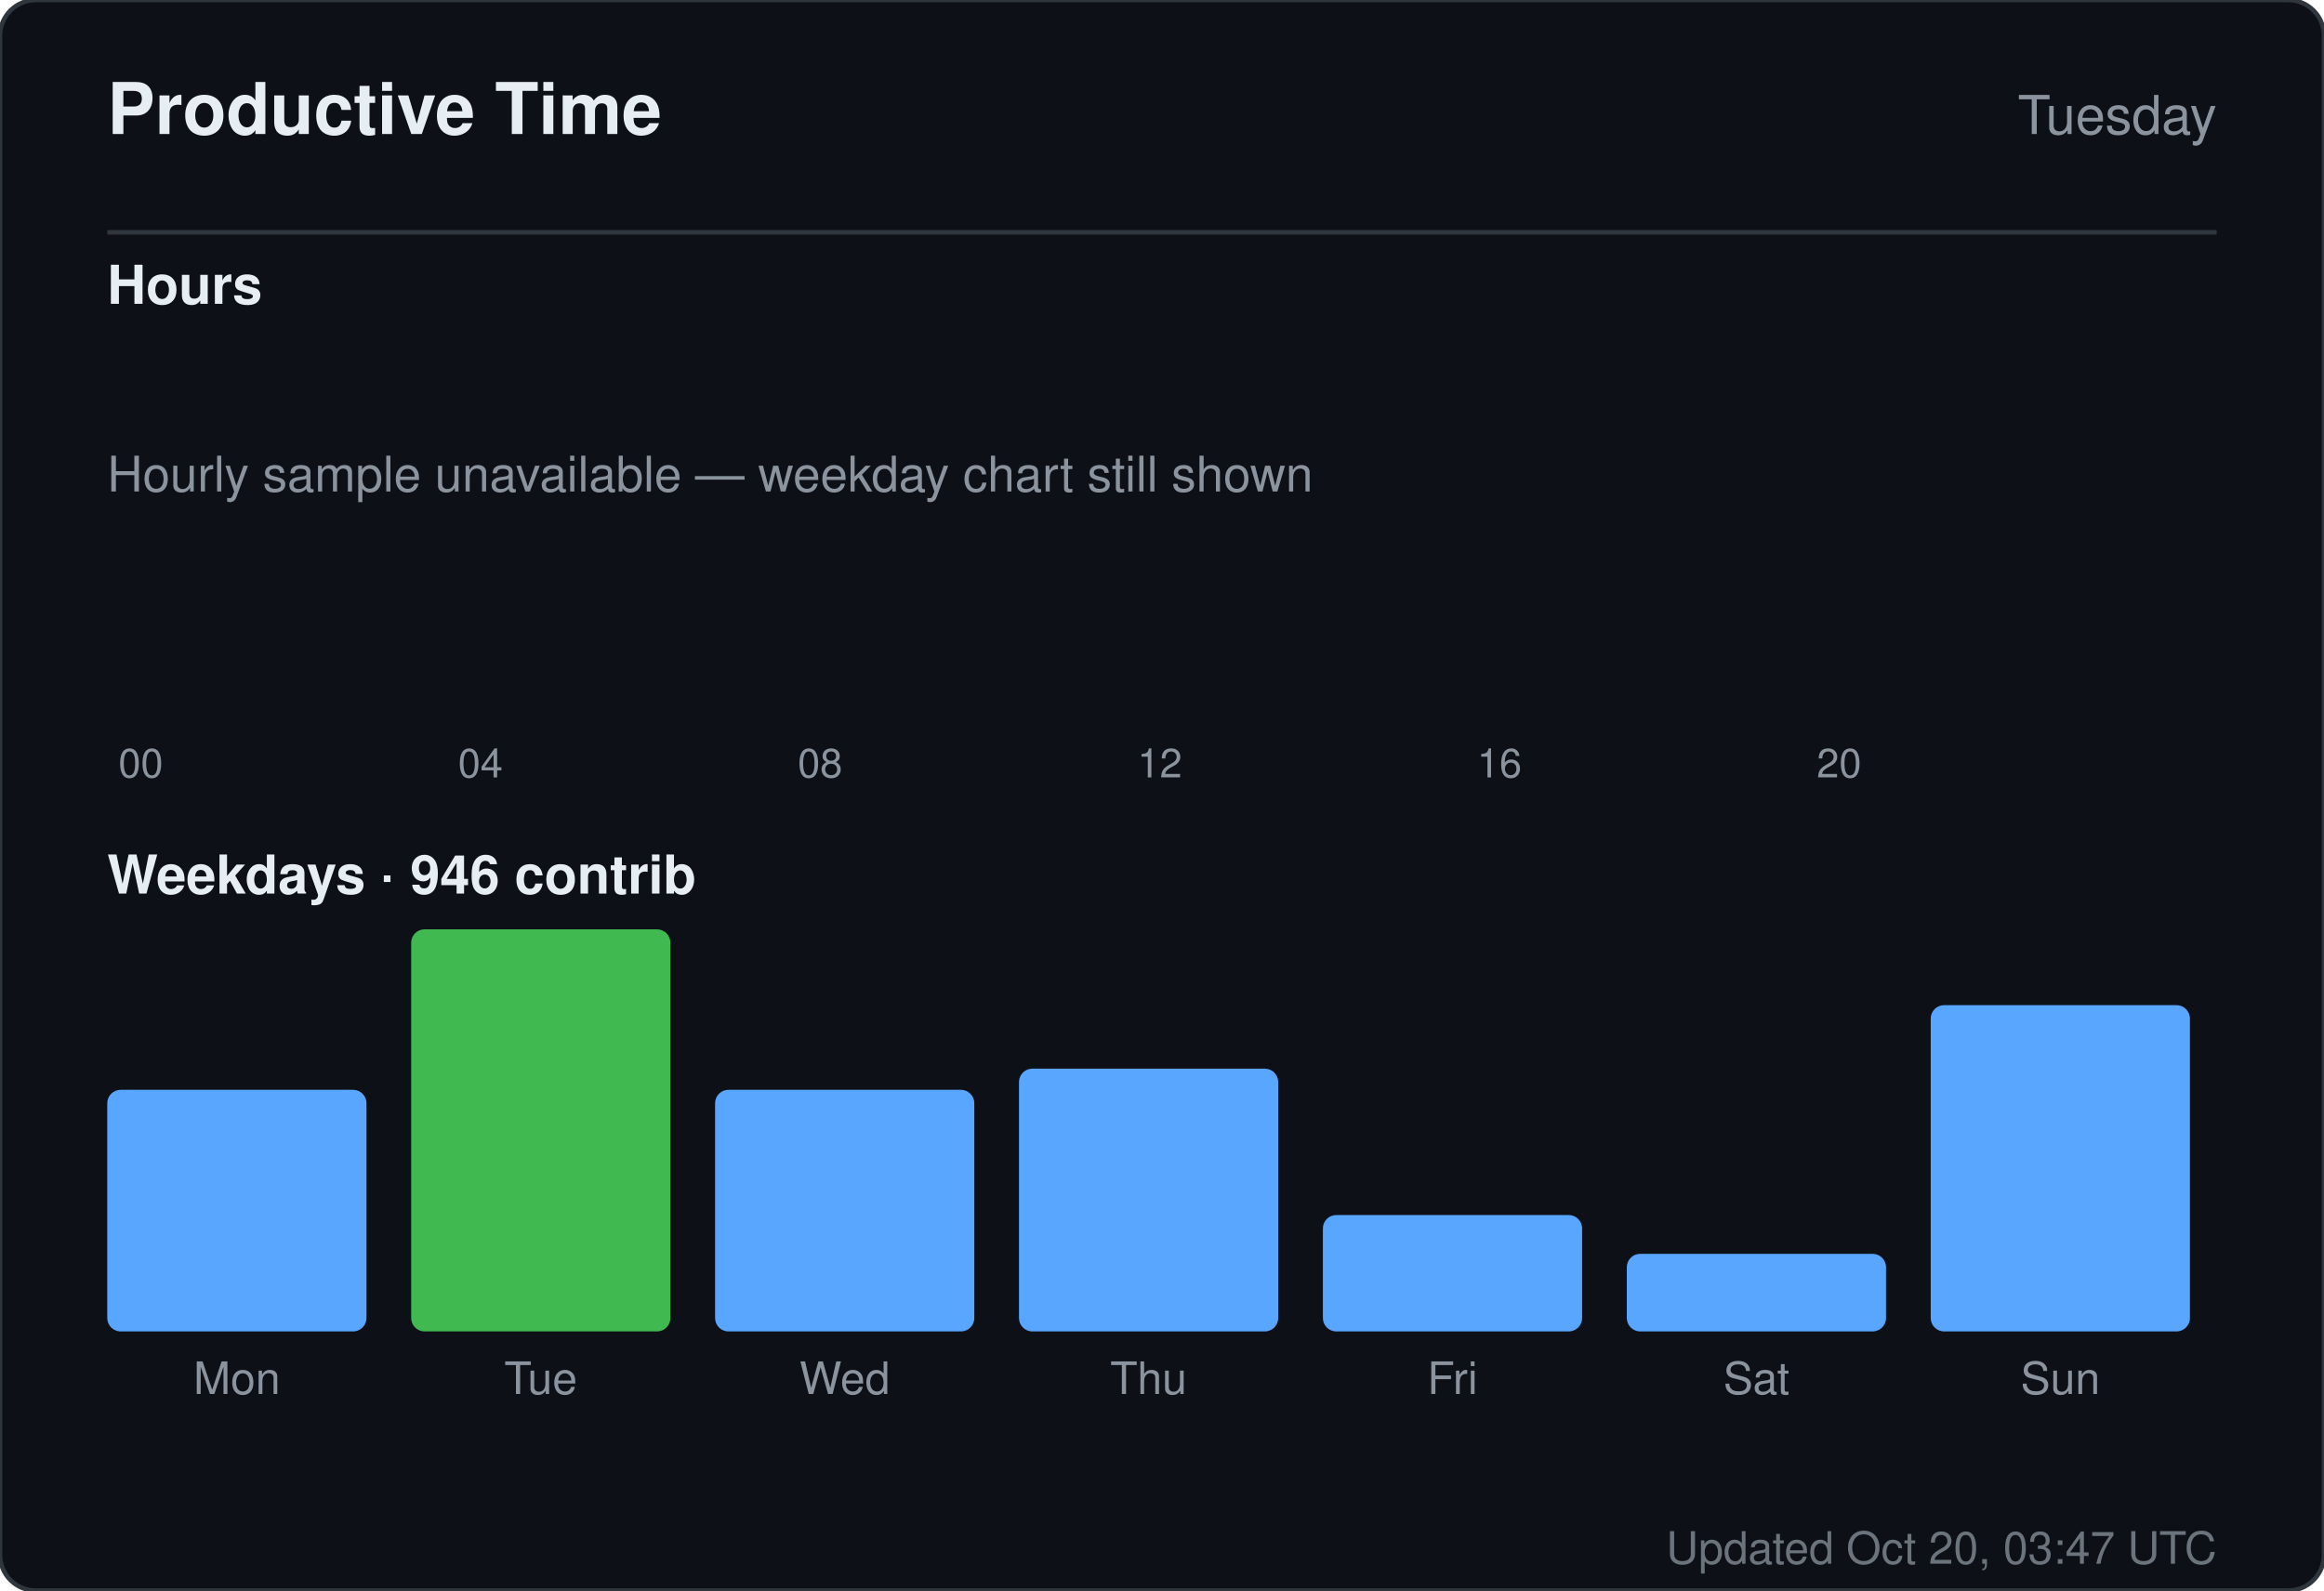
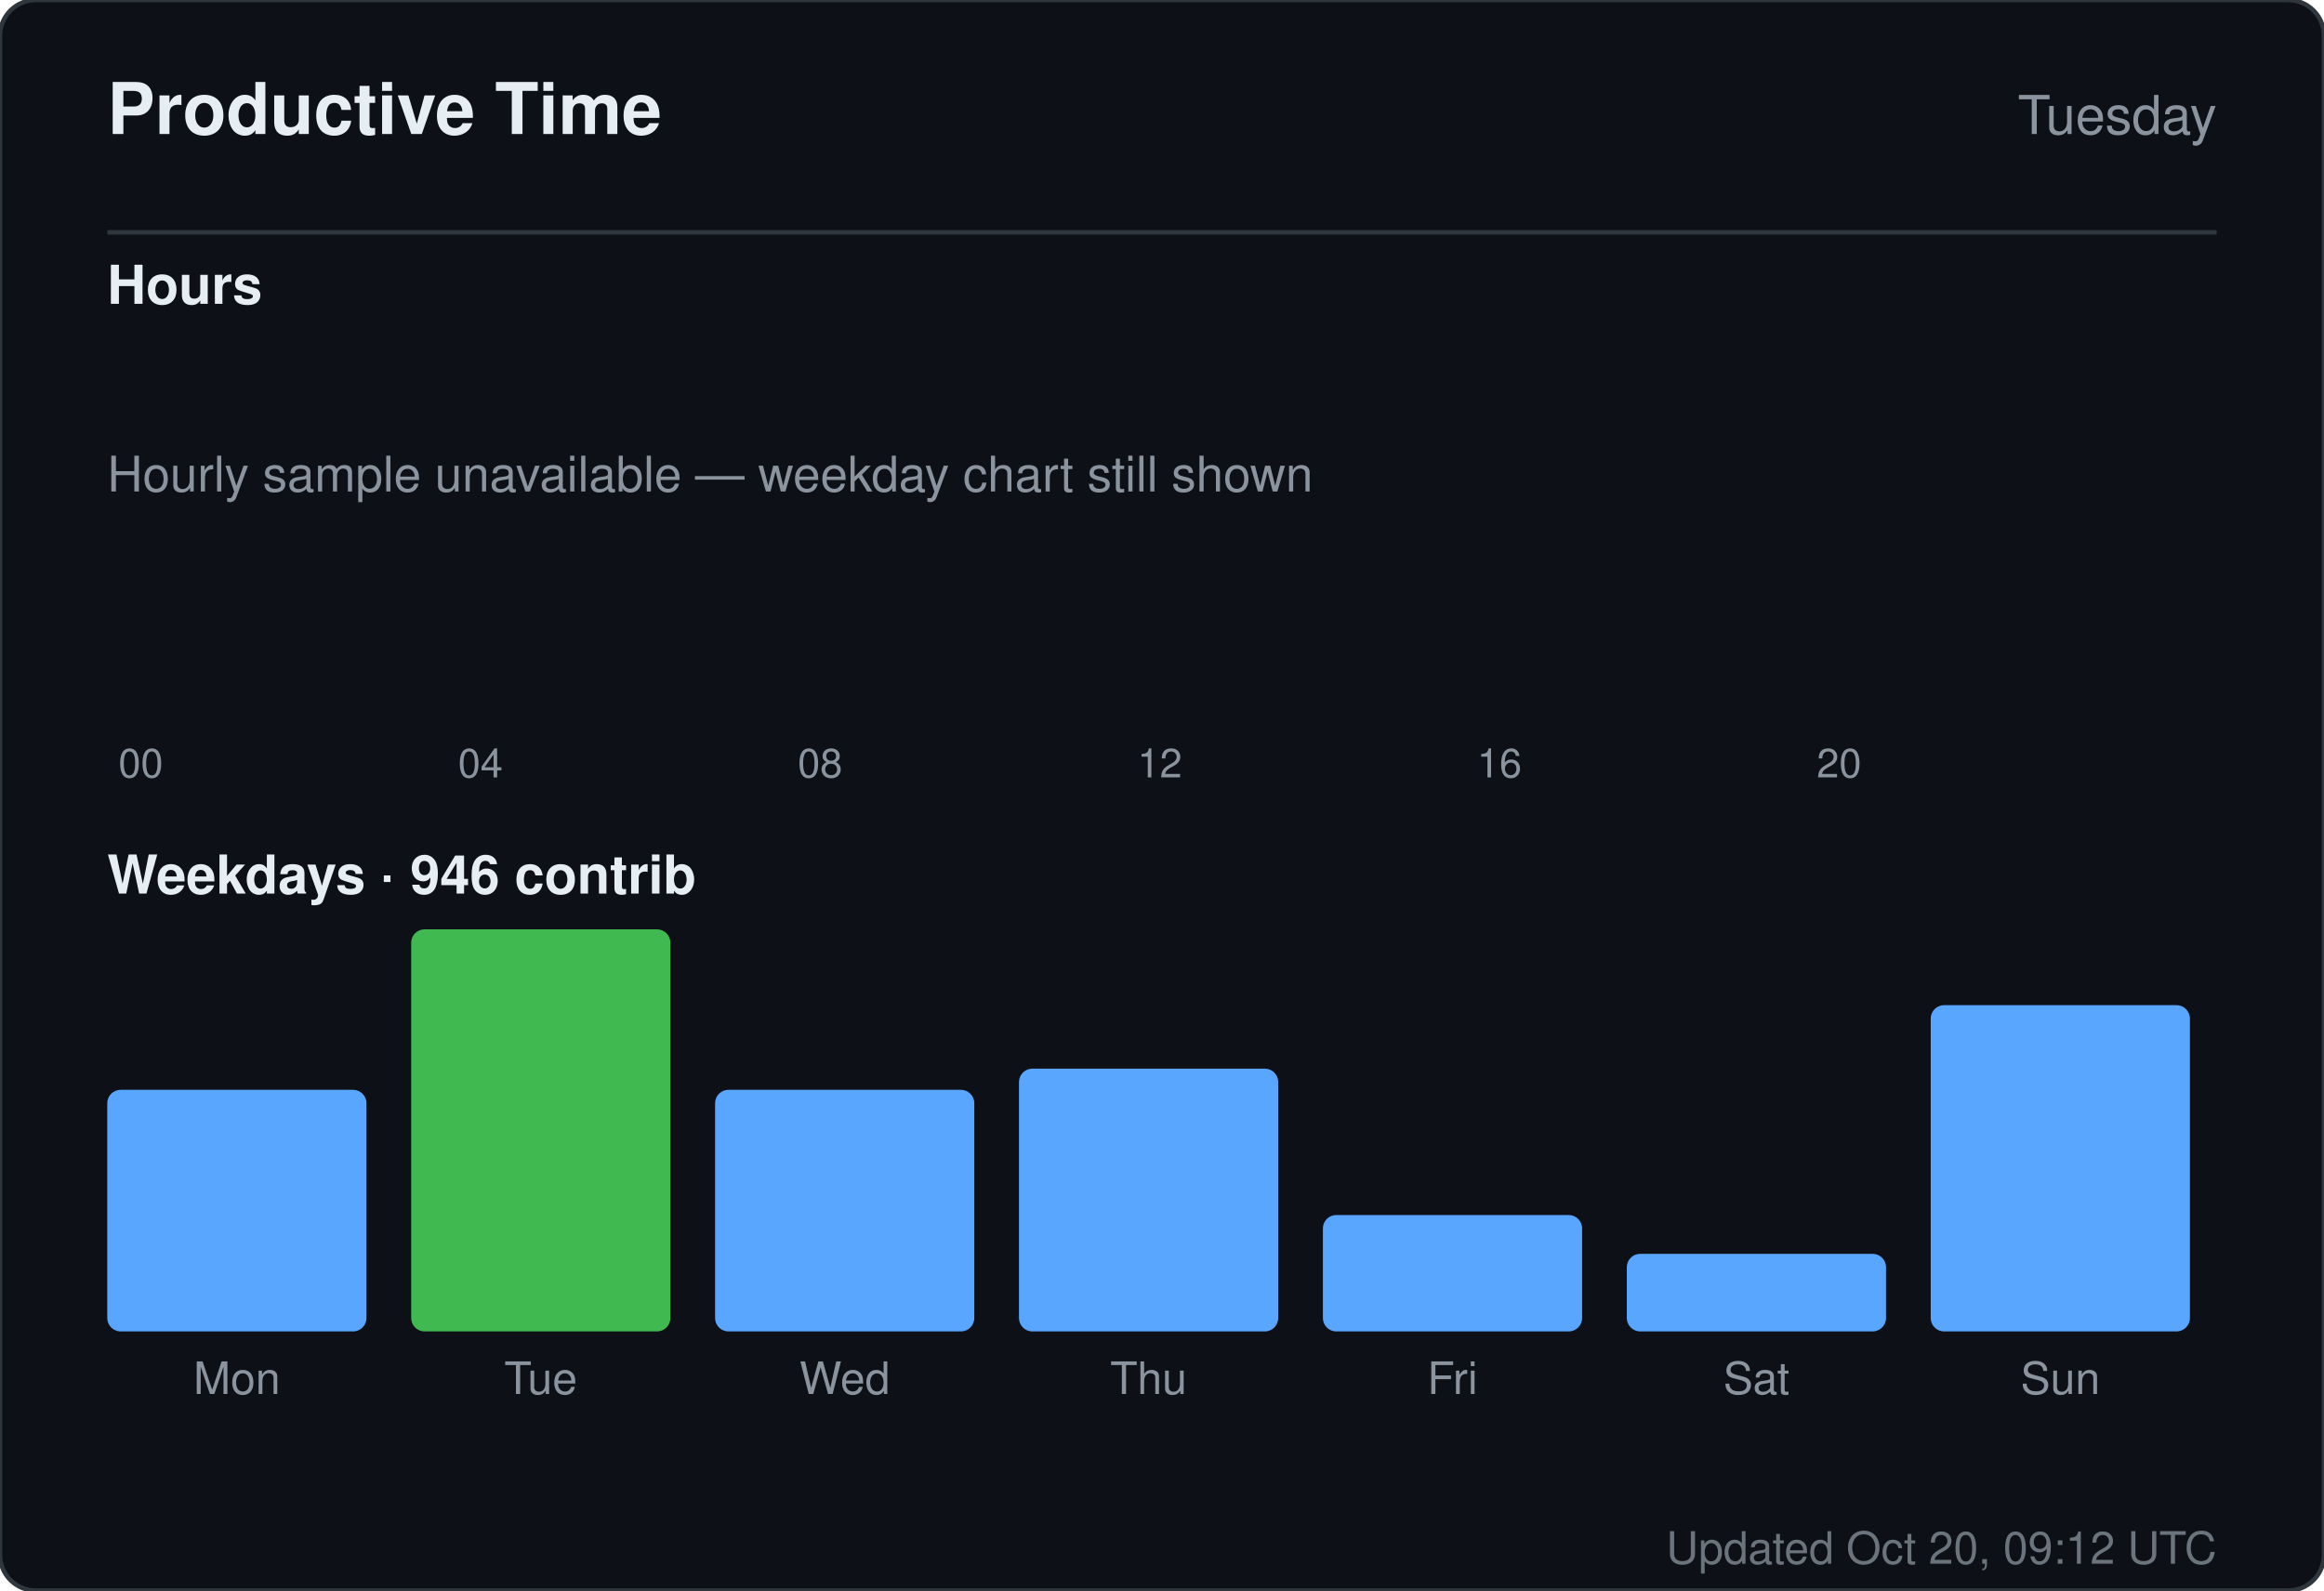
<svg xmlns="http://www.w3.org/2000/svg" width="520" height="356" viewBox="0 0 520 356" role="img" aria-label="Productive time for sandiirawan12">
  <rect width="520" height="356" rx="8" fill="#0d1117" stroke="#30363d" />
  <g font-family="-apple-system, BlinkMacSystemFont, Segoe UI, Helvetica, Arial, sans-serif">
    <text x="24" y="30" fill="#e6edf3" font-size="16" font-weight="700">Productive Time</text>
    <text x="496" y="30" fill="#8b949e" font-size="12" text-anchor="end">Tuesday</text>
    <line x1="24" y1="52" x2="496" y2="52" stroke="#30363d" />
    <text x="24" y="68" fill="#e6edf3" font-size="12" font-weight="600">Hours</text>
    <rect x="24" y="160" width="15" height="0" rx="2" fill="#58a6ff" />
    <text x="31.5" y="174" fill="#8b949e" font-size="9" text-anchor="middle">00</text>
    <rect x="43" y="160" width="15" height="0" rx="2" fill="#58a6ff" />
    <rect x="62" y="160" width="15" height="0" rx="2" fill="#58a6ff" />
    <rect x="81" y="160" width="15" height="0" rx="2" fill="#58a6ff" />
    <rect x="100" y="160" width="15" height="0" rx="2" fill="#58a6ff" />
    <text x="107.5" y="174" fill="#8b949e" font-size="9" text-anchor="middle">04</text>
    <rect x="119" y="160" width="15" height="0" rx="2" fill="#58a6ff" />
    <rect x="138" y="160" width="15" height="0" rx="2" fill="#58a6ff" />
    <rect x="157" y="160" width="15" height="0" rx="2" fill="#58a6ff" />
    <rect x="176" y="160" width="15" height="0" rx="2" fill="#58a6ff" />
    <text x="183.5" y="174" fill="#8b949e" font-size="9" text-anchor="middle">08</text>
    <rect x="195" y="160" width="15" height="0" rx="2" fill="#58a6ff" />
    <rect x="214" y="160" width="15" height="0" rx="2" fill="#58a6ff" />
    <rect x="233" y="160" width="15" height="0" rx="2" fill="#58a6ff" />
    <rect x="252" y="160" width="15" height="0" rx="2" fill="#58a6ff" />
    <text x="259.5" y="174" fill="#8b949e" font-size="9" text-anchor="middle">12</text>
    <rect x="271" y="160" width="15" height="0" rx="2" fill="#58a6ff" />
    <rect x="290" y="160" width="15" height="0" rx="2" fill="#58a6ff" />
    <rect x="309" y="160" width="15" height="0" rx="2" fill="#58a6ff" />
    <rect x="328" y="160" width="15" height="0" rx="2" fill="#58a6ff" />
    <text x="335.5" y="174" fill="#8b949e" font-size="9" text-anchor="middle">16</text>
    <rect x="347" y="160" width="15" height="0" rx="2" fill="#58a6ff" />
    <rect x="366" y="160" width="15" height="0" rx="2" fill="#58a6ff" />
    <rect x="385" y="160" width="15" height="0" rx="2" fill="#58a6ff" />
    <rect x="404" y="160" width="15" height="0" rx="2" fill="#58a6ff" />
    <text x="411.5" y="174" fill="#8b949e" font-size="9" text-anchor="middle">20</text>
    <rect x="423" y="160" width="15" height="0" rx="2" fill="#58a6ff" />
    <rect x="442" y="160" width="15" height="0" rx="2" fill="#58a6ff" />
    <rect x="461" y="160" width="15" height="0" rx="2" fill="#58a6ff" />
    <text x="24" y="110" fill="#8b949e" font-size="11">Hourly sample unavailable — weekday chart still shown</text>
    <text x="24" y="200" fill="#e6edf3" font-size="12" font-weight="600">Weekdays · 946 contrib</text>
    <rect x="24" y="243.921" width="58" height="54.079" rx="3" fill="#58a6ff" />
    <text x="53" y="312" fill="#8b949e" font-size="10" text-anchor="middle">Mon</text>
    <rect x="92" y="208" width="58" height="90" rx="3" fill="#3fb950" />
    <text x="121" y="312" fill="#8b949e" font-size="10" text-anchor="middle">Tue</text>
    <rect x="160" y="243.921" width="58" height="54.079" rx="3" fill="#58a6ff" />
    <text x="189" y="312" fill="#8b949e" font-size="10" text-anchor="middle">Wed</text>
    <rect x="228" y="239.184" width="58" height="58.816" rx="3" fill="#58a6ff" />
    <text x="257" y="312" fill="#8b949e" font-size="10" text-anchor="middle">Thu</text>
    <rect x="296" y="271.947" width="58" height="26.053" rx="3" fill="#58a6ff" />
    <text x="325" y="312" fill="#8b949e" font-size="10" text-anchor="middle">Fri</text>
    <rect x="364" y="280.632" width="58" height="17.368" rx="3" fill="#58a6ff" />
    <text x="393" y="312" fill="#8b949e" font-size="10" text-anchor="middle">Sat</text>
    <rect x="432" y="224.974" width="58" height="73.026" rx="3" fill="#58a6ff" />
    <text x="461" y="312" fill="#8b949e" font-size="10" text-anchor="middle">Sun</text>
-     <text x="496" y="350" fill="#8b949e" font-size="10" text-anchor="end" opacity="0.75">Updated Oct 20, 03:47 UTC</text>
+     <text x="496" y="350" fill="#8b949e" font-size="10" text-anchor="end" opacity="0.75">Updated Oct 20, 09:12 UTC</text>
  </g>
</svg>
